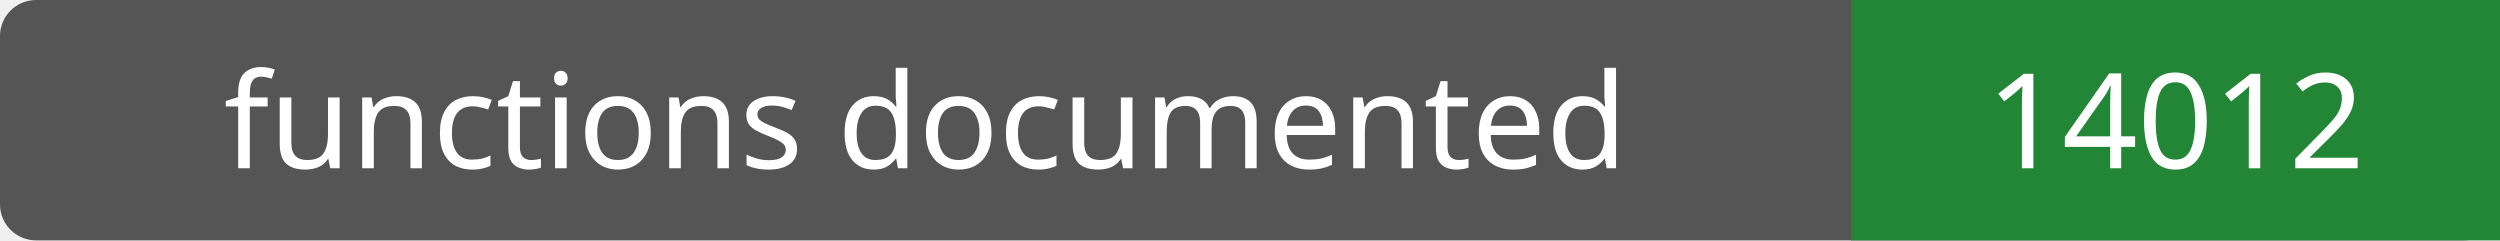
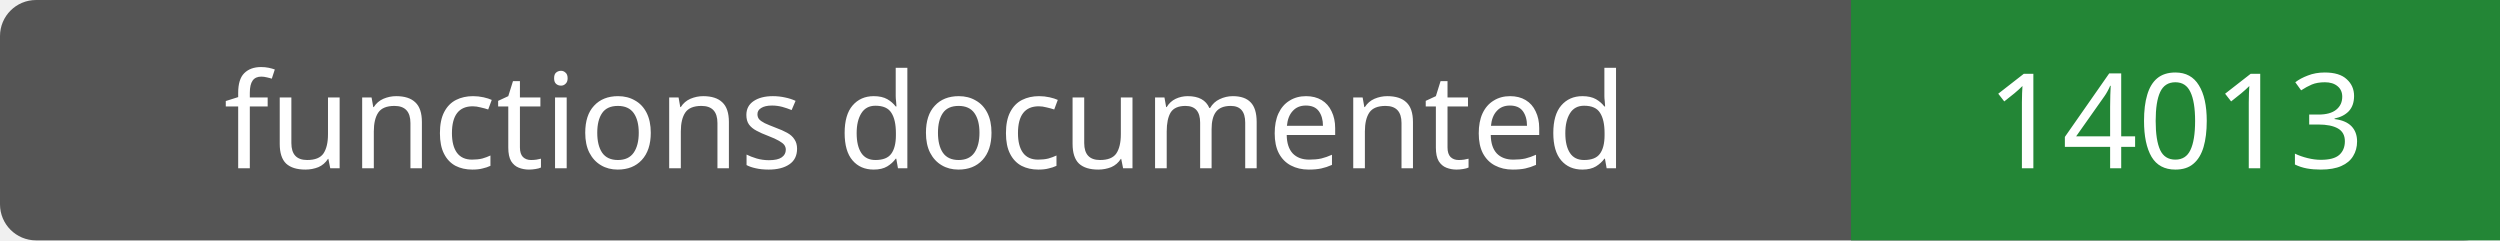
- <svg xmlns="http://www.w3.org/2000/svg" width="208" height="20" role="img" aria-label="functions documented: 14012">
+ <svg xmlns="http://www.w3.org/2000/svg" width="208" height="20" role="img" aria-label="functions documented: 14013">
  <rect width="208" height="20" rx="3" fill="#555" />
  <path fill="#238636" d="M154 0h54v20H154z" />
  <g fill="#fff" text-anchor="middle" font-family="Verdana,sans-serif" font-size="11">
    <text x="77.0" y="14">functions documented</text>
-     <text x="181.0" y="14">14012</text>
+     <text x="181.0" y="14">14013</text>
  </g>
</svg>
